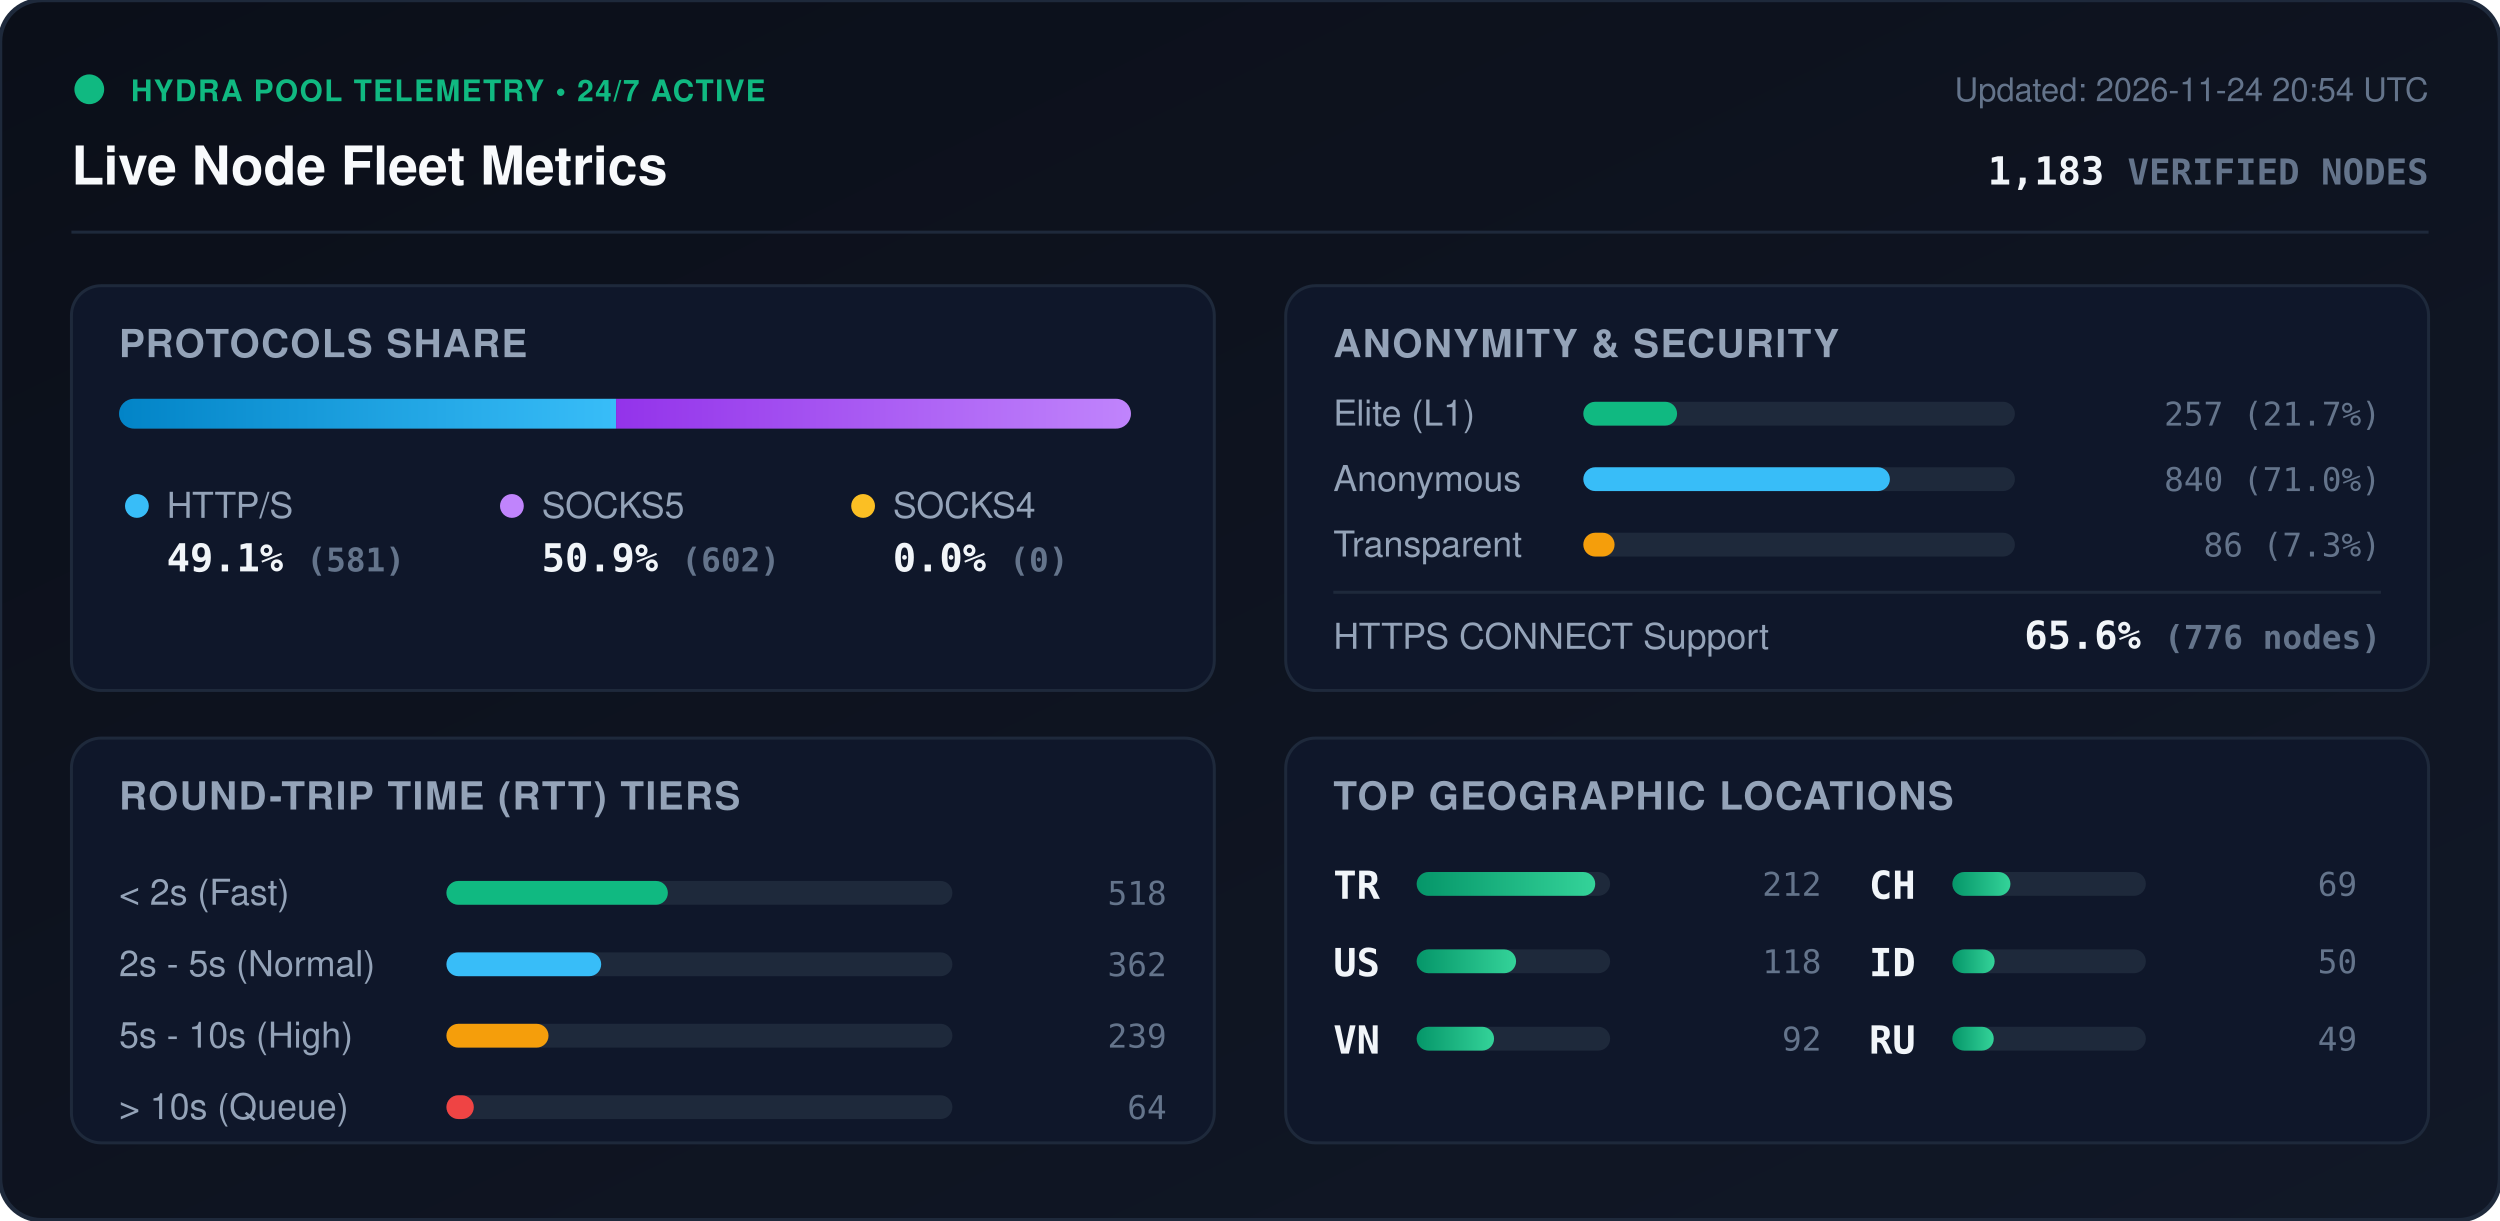
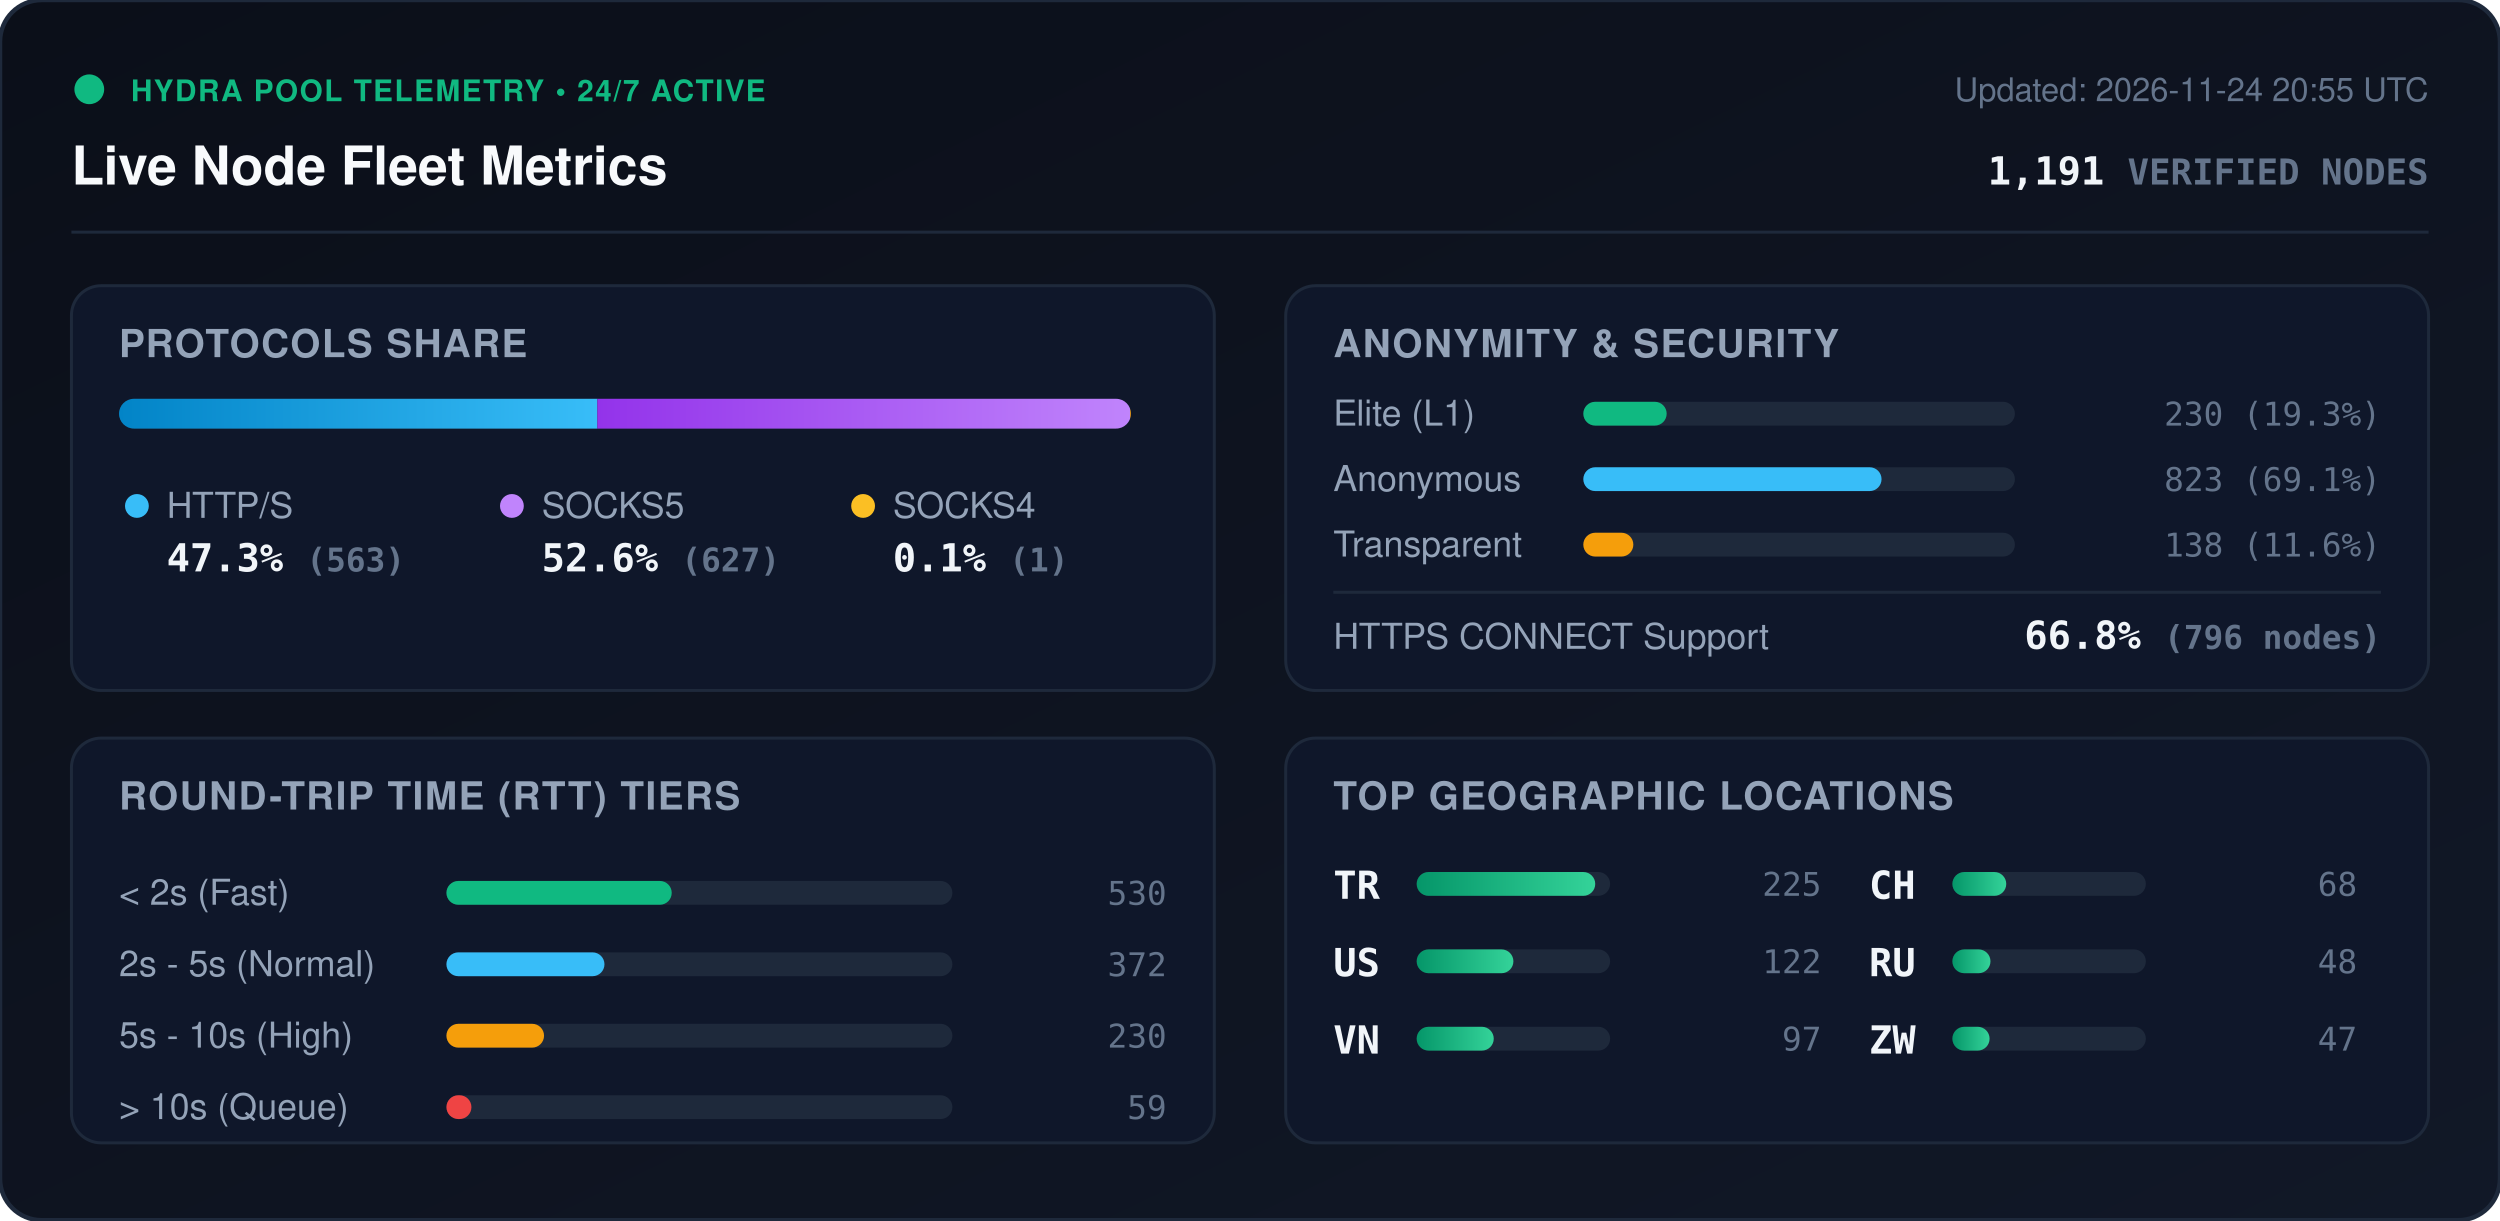
<svg xmlns="http://www.w3.org/2000/svg" viewBox="0 0 840 410" width="840" height="410" style="max-width: 100%; height: auto;">
  <defs>
    <linearGradient id="bg" x1="0%" y1="0%" x2="100%" y2="100%">
      <stop offset="0%" stop-color="#0b0f19" />
      <stop offset="100%" stop-color="#111827" />
    </linearGradient>
    <linearGradient id="bar-http" x1="0%" y1="0%" x2="100%" y2="0%">
      <stop offset="0%" stop-color="#0284c7" />
      <stop offset="100%" stop-color="#38bdf8" />
    </linearGradient>
    <linearGradient id="bar-socks5" x1="0%" y1="0%" x2="100%" y2="0%">
      <stop offset="0%" stop-color="#9333ea" />
      <stop offset="100%" stop-color="#c084fc" />
    </linearGradient>
    <linearGradient id="bar-socks4" x1="0%" y1="0%" x2="100%" y2="0%">
      <stop offset="0%" stop-color="#d97706" />
      <stop offset="100%" stop-color="#fbbf24" />
    </linearGradient>
    <linearGradient id="bar-green" x1="0%" y1="0%" x2="100%" y2="0%">
      <stop offset="0%" stop-color="#059669" />
      <stop offset="100%" stop-color="#34d399" />
    </linearGradient>
    <clipPath id="prog-track-clip">
      <rect width="340.0" height="10" rx="5" />
    </clipPath>
    <style>
      .title { font: 700 18px -apple-system, BlinkMacSystemFont, 'Segoe UI', Helvetica, Arial, sans-serif; fill: #f8fafc; }
      .sub { font: 500 11px -apple-system, BlinkMacSystemFont, 'Segoe UI', Helvetica, Arial, sans-serif; fill: #64748b; }
      .section-hdr { font: 600 13px -apple-system, BlinkMacSystemFont, 'Segoe UI', Helvetica, Arial, sans-serif; fill: #94a3b8; letter-spacing: 0.5px; }
      .metric-val { font: 700 13px -apple-system, BlinkMacSystemFont, 'Segoe UI', Helvetica, Arial, sans-serif; fill: #f1f5f9; }
      .metric-lbl { font: 500 12px -apple-system, BlinkMacSystemFont, 'Segoe UI', Helvetica, Arial, sans-serif; fill: #94a3b8; }
      .badge-txt { font: 700 10px -apple-system, BlinkMacSystemFont, 'Segoe UI', Helvetica, Arial, sans-serif; fill: #10b981; letter-spacing: 0.5px; }
      .mono { font-family: ui-monospace, SFMono-Regular, Menlo, Monaco, Consolas, monospace; }
      .pulse { animation: beacon 2s infinite ease-in-out; }
      @keyframes beacon { 0%, 100% { opacity: 1; } 50% { opacity: 0.35; } }
    </style>
  </defs>
  <rect width="840" height="410" rx="14" fill="url(#bg)" stroke="#1e293b" stroke-width="1.5" />
  <g transform="translate(24, 24)">
    <circle cx="6" cy="6" r="5" fill="#10b981" class="pulse" />
    <text x="20" y="10" class="badge-txt">HYDRA POOL TELEMETRY • 24/7 ACTIVE</text>
    <text x="0" y="38" class="title">Live Node Fleet Metrics</text>
-     <text x="792" y="10" text-anchor="end" class="sub">Updated: 2026-11-24 20:54 UTC</text>
-     <text x="792" y="38" text-anchor="end" class="metric-val mono" fill="#38bdf8">1,183 <tspan font-size="12" fill="#64748b">VERIFIED NODES</tspan>
+     <text x="792" y="10" text-anchor="end" class="sub">Updated: 2026-11-24 20:55 UTC</text>
+     <text x="792" y="38" text-anchor="end" class="metric-val mono" fill="#38bdf8">1,191 <tspan font-size="12" fill="#64748b">VERIFIED NODES</tspan>
    </text>
  </g>
  <line x1="24" y1="78" x2="816" y2="78" stroke="#1e293b" stroke-width="1" />
  <g transform="translate(24, 96)">
    <rect width="384" height="136" rx="10" fill="#0f172a" stroke="#1e293b" />
    <text x="16" y="24" class="section-hdr">PROTOCOLS SHARE</text>
    <g transform="translate(16, 38)">
      <rect width="340.0" height="10" rx="5" fill="#1e293b" />
      <g clip-path="url(#prog-track-clip)">
-         <rect x="0" width="167.0" height="10" fill="url(#bar-http)" />
-         <rect x="167.0" width="173.0" height="10" fill="url(#bar-socks5)" />
-         <rect x="340.0" width="0.0" height="10" fill="url(#bar-socks4)" />
+         <rect x="0" width="160.7" height="10" fill="url(#bar-http)" />
+         <rect x="160.7" width="179.0" height="10" fill="url(#bar-socks5)" />
+         <rect x="339.7" width="0.3" height="10" fill="url(#bar-socks4)" />
      </g>
    </g>
    <g transform="translate(16, 68)">
      <circle cx="6" cy="6" r="4" fill="#38bdf8" />
      <text x="16" y="10" class="metric-lbl">HTTP/S</text>
-       <text x="16" y="28" class="metric-val mono">49.1% <tspan font-size="11" fill="#64748b">(581)</tspan>
+       <text x="16" y="28" class="metric-val mono">47.3% <tspan font-size="11" fill="#64748b">(563)</tspan>
      </text>
      <circle cx="132" cy="6" r="4" fill="#c084fc" />
      <text x="142" y="10" class="metric-lbl">SOCKS5</text>
-       <text x="142" y="28" class="metric-val mono">50.9% <tspan font-size="11" fill="#64748b">(602)</tspan>
+       <text x="142" y="28" class="metric-val mono">52.6% <tspan font-size="11" fill="#64748b">(627)</tspan>
      </text>
      <circle cx="250" cy="6" r="4" fill="#fbbf24" />
      <text x="260" y="10" class="metric-lbl">SOCKS4</text>
-       <text x="260" y="28" class="metric-val mono">0.0% <tspan font-size="11" fill="#64748b">(0)</tspan>
+       <text x="260" y="28" class="metric-val mono">0.1% <tspan font-size="11" fill="#64748b">(1)</tspan>
      </text>
    </g>
  </g>
  <g transform="translate(432, 96)">
    <rect width="384" height="136" rx="10" fill="#0f172a" stroke="#1e293b" />
    <text x="16" y="24" class="section-hdr">ANONYMITY &amp; SECURITY</text>
    <text x="16" y="47" class="metric-lbl">Elite (L1)</text>
    <rect x="100" y="39" width="145.0" height="8" rx="4" fill="#1e293b" />
-     <rect x="100" y="39" width="31.5" height="8" rx="4" fill="#10b981" />
-     <text x="368" y="47" text-anchor="end" class="mono sub" fill="#e2e8f0">257 (21.7%)</text>
+     <rect x="100" y="39" width="28.0" height="8" rx="4" fill="#10b981" />
+     <text x="368" y="47" text-anchor="end" class="mono sub" fill="#e2e8f0">230 (19.3%)</text>
    <text x="16" y="69" class="metric-lbl">Anonymous</text>
    <rect x="100" y="61" width="145.0" height="8" rx="4" fill="#1e293b" />
-     <rect x="100" y="61" width="103.0" height="8" rx="4" fill="#38bdf8" />
-     <text x="368" y="69" text-anchor="end" class="mono sub" fill="#e2e8f0">840 (71.0%)</text>
+     <rect x="100" y="61" width="100.2" height="8" rx="4" fill="#38bdf8" />
+     <text x="368" y="69" text-anchor="end" class="mono sub" fill="#e2e8f0">823 (69.1%)</text>
    <text x="16" y="91" class="metric-lbl">Transparent</text>
    <rect x="100" y="83" width="145.0" height="8" rx="4" fill="#1e293b" />
-     <rect x="100" y="83" width="10.5" height="8" rx="4" fill="#f59e0b" />
-     <text x="368" y="91" text-anchor="end" class="mono sub" fill="#e2e8f0">86 (7.3%)</text>
+     <rect x="100" y="83" width="16.8" height="8" rx="4" fill="#f59e0b" />
+     <text x="368" y="91" text-anchor="end" class="mono sub" fill="#e2e8f0">138 (11.6%)</text>
    <line x1="16" y1="103" x2="368" y2="103" stroke="#1e293b" stroke-width="1" />
    <text x="16" y="122" class="metric-lbl">HTTPS CONNECT Support</text>
-     <text x="368" y="122" text-anchor="end" class="metric-val mono" fill="#34d399">65.6% <tspan font-size="11" fill="#64748b">(776 nodes)</tspan>
+     <text x="368" y="122" text-anchor="end" class="metric-val mono" fill="#34d399">66.8% <tspan font-size="11" fill="#64748b">(796 nodes)</tspan>
    </text>
  </g>
  <g transform="translate(24, 248)">
    <rect width="384" height="136" rx="10" fill="#0f172a" stroke="#1e293b" />
    <text x="16" y="24" class="section-hdr">ROUND-TRIP TIME (RTT) TIERS</text>
    <g transform="translate(16, 42)">
      <text x="0" y="14" class="metric-lbl">&lt; 2s (Fast)</text>
      <rect x="110" y="6" width="170" height="8" rx="4" fill="#1e293b" />
-       <rect x="110" y="6" width="74.4" height="8" rx="4" fill="#10b981" />
-       <text x="352" y="14" text-anchor="end" class="mono sub">518</text>
+       <rect x="110" y="6" width="75.7" height="8" rx="4" fill="#10b981" />
+       <text x="352" y="14" text-anchor="end" class="mono sub">530</text>
      <text x="0" y="38" class="metric-lbl">2s - 5s (Normal)</text>
      <rect x="110" y="30" width="170" height="8" rx="4" fill="#1e293b" />
-       <rect x="110" y="30" width="52.0" height="8" rx="4" fill="#38bdf8" />
-       <text x="352" y="38" text-anchor="end" class="mono sub">362</text>
+       <rect x="110" y="30" width="53.1" height="8" rx="4" fill="#38bdf8" />
+       <text x="352" y="38" text-anchor="end" class="mono sub">372</text>
      <text x="0" y="62" class="metric-lbl">5s - 10s (High)</text>
      <rect x="110" y="54" width="170" height="8" rx="4" fill="#1e293b" />
-       <rect x="110" y="54" width="34.3" height="8" rx="4" fill="#f59e0b" />
-       <text x="352" y="62" text-anchor="end" class="mono sub">239</text>
+       <rect x="110" y="54" width="32.8" height="8" rx="4" fill="#f59e0b" />
+       <text x="352" y="62" text-anchor="end" class="mono sub">230</text>
      <text x="0" y="86" class="metric-lbl">&gt; 10s (Queue)</text>
      <rect x="110" y="78" width="170" height="8" rx="4" fill="#1e293b" />
-       <rect x="110" y="78" width="9.2" height="8" rx="4" fill="#ef4444" />
-       <text x="352" y="86" text-anchor="end" class="mono sub">64</text>
+       <rect x="110" y="78" width="8.4" height="8" rx="4" fill="#ef4444" />
+       <text x="352" y="86" text-anchor="end" class="mono sub">59</text>
    </g>
  </g>
  <g transform="translate(432, 248)">
    <rect width="384" height="136" rx="10" fill="#0f172a" stroke="#1e293b" />
    <text x="16" y="24" class="section-hdr">TOP GEOGRAPHIC LOCATIONS</text>
    <g transform="translate(16, 42)">
      <g transform="translate(0, 0)">
        <text x="0" y="12" class="mono metric-val" font-size="12">TR</text>
        <rect x="28" y="3" width="65" height="8" rx="4" fill="#1e293b" />
        <rect x="28" y="3" width="60.0" height="8" rx="4" fill="url(#bar-green)" />
-         <text x="164" y="11" text-anchor="end" class="mono sub">212</text>
+         <text x="164" y="11" text-anchor="end" class="mono sub">225</text>
      </g>
      <g transform="translate(0, 26)">
        <text x="0" y="12" class="mono metric-val" font-size="12">US</text>
        <rect x="28" y="3" width="65" height="8" rx="4" fill="#1e293b" />
-         <rect x="28" y="3" width="33.4" height="8" rx="4" fill="url(#bar-green)" />
-         <text x="164" y="11" text-anchor="end" class="mono sub">118</text>
+         <rect x="28" y="3" width="32.5" height="8" rx="4" fill="url(#bar-green)" />
+         <text x="164" y="11" text-anchor="end" class="mono sub">122</text>
      </g>
      <g transform="translate(0, 52)">
        <text x="0" y="12" class="mono metric-val" font-size="12">VN</text>
        <rect x="28" y="3" width="65" height="8" rx="4" fill="#1e293b" />
-         <rect x="28" y="3" width="26.0" height="8" rx="4" fill="url(#bar-green)" />
-         <text x="164" y="11" text-anchor="end" class="mono sub">92</text>
+         <rect x="28" y="3" width="25.9" height="8" rx="4" fill="url(#bar-green)" />
+         <text x="164" y="11" text-anchor="end" class="mono sub">97</text>
      </g>
      <g transform="translate(180, 0)">
        <text x="0" y="12" class="mono metric-val" font-size="12">CH</text>
        <rect x="28" y="3" width="65" height="8" rx="4" fill="#1e293b" />
-         <rect x="28" y="3" width="19.5" height="8" rx="4" fill="url(#bar-green)" />
-         <text x="164" y="11" text-anchor="end" class="mono sub">69</text>
+         <rect x="28" y="3" width="18.1" height="8" rx="4" fill="url(#bar-green)" />
+         <text x="164" y="11" text-anchor="end" class="mono sub">68</text>
      </g>
      <g transform="translate(180, 26)">
-         <text x="0" y="12" class="mono metric-val" font-size="12">ID</text>
+         <text x="0" y="12" class="mono metric-val" font-size="12">RU</text>
        <rect x="28" y="3" width="65" height="8" rx="4" fill="#1e293b" />
-         <rect x="28" y="3" width="14.2" height="8" rx="4" fill="url(#bar-green)" />
-         <text x="164" y="11" text-anchor="end" class="mono sub">50</text>
+         <rect x="28" y="3" width="12.8" height="8" rx="4" fill="url(#bar-green)" />
+         <text x="164" y="11" text-anchor="end" class="mono sub">48</text>
      </g>
      <g transform="translate(180, 52)">
-         <text x="0" y="12" class="mono metric-val" font-size="12">RU</text>
+         <text x="0" y="12" class="mono metric-val" font-size="12">ZW</text>
        <rect x="28" y="3" width="65" height="8" rx="4" fill="#1e293b" />
-         <rect x="28" y="3" width="13.9" height="8" rx="4" fill="url(#bar-green)" />
-         <text x="164" y="11" text-anchor="end" class="mono sub">49</text>
+         <rect x="28" y="3" width="12.5" height="8" rx="4" fill="url(#bar-green)" />
+         <text x="164" y="11" text-anchor="end" class="mono sub">47</text>
      </g>
    </g>
  </g>
</svg>
